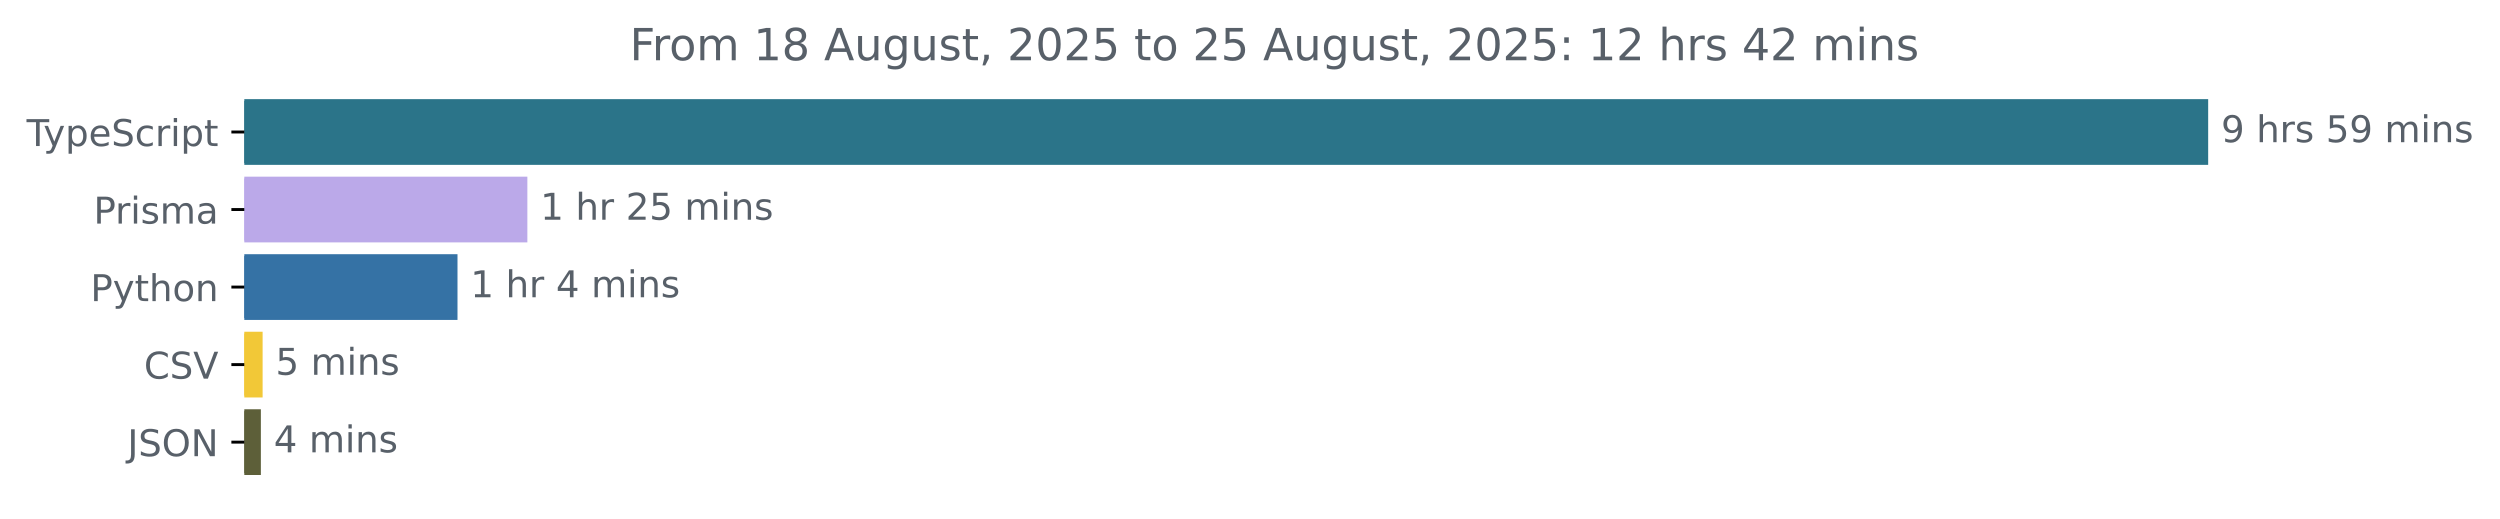
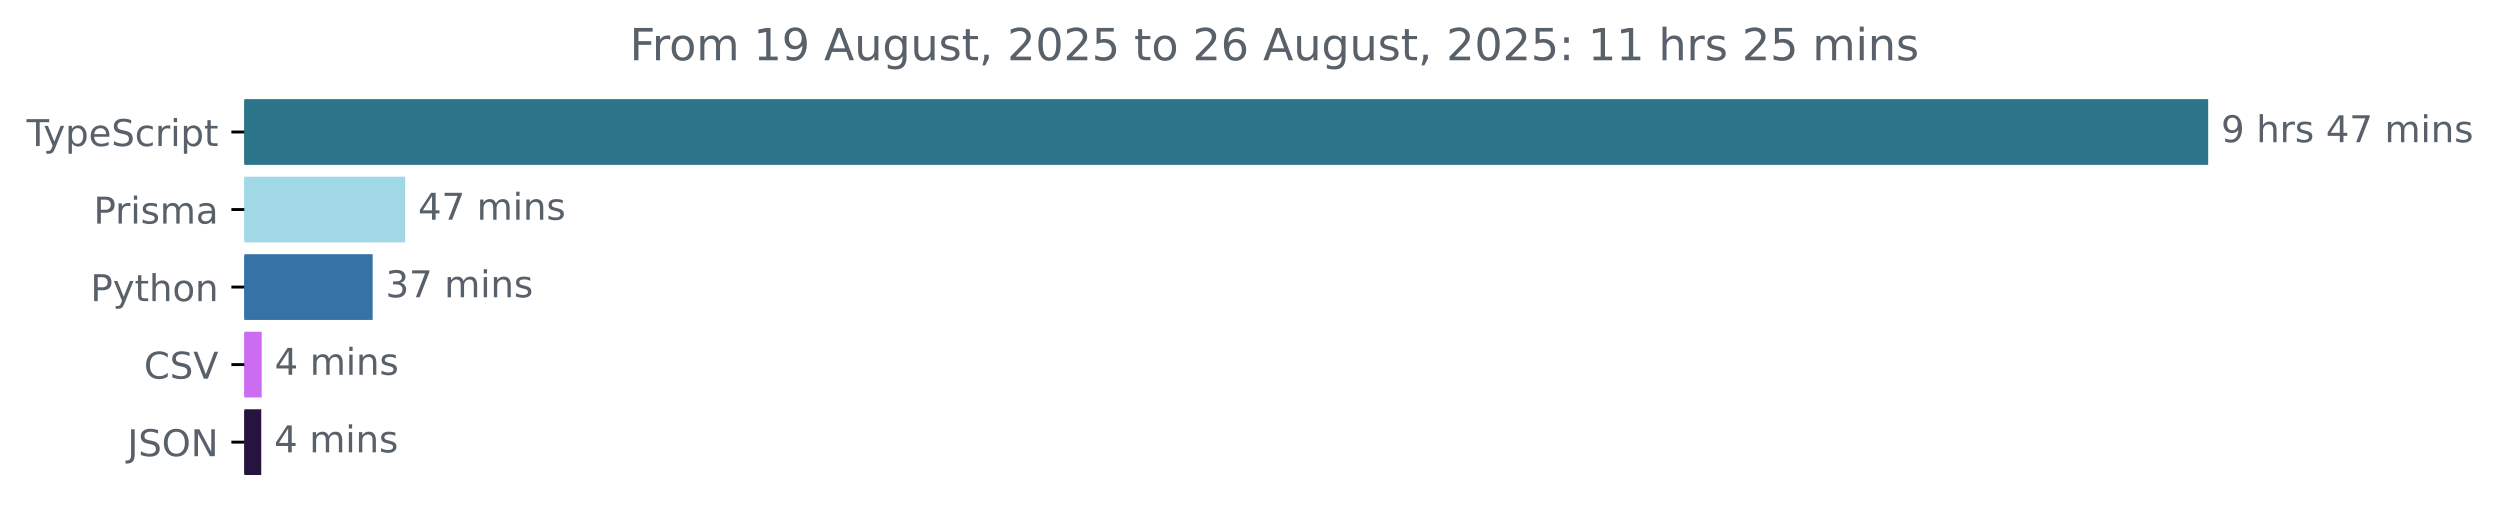
<svg xmlns="http://www.w3.org/2000/svg" xmlns:xlink="http://www.w3.org/1999/xlink" width="677.144pt" height="140.398pt" viewBox="0 0 677.144 140.398" version="1.1">
  <defs>
    <style type="text/css">*{stroke-linejoin: round; stroke-linecap: butt}</style>
  </defs>
  <g id="figure_1">
    <g id="patch_1">
      <path d="M -0 140.398  L 677.144 140.398  L 677.144 0  L -0 0  L -0 140.398  z " style="fill: none" />
    </g>
    <g id="axes_1">
      <g id="patch_2">
-         <path d="M 66.17 27.358  L 597.599 27.358  L 597.599 44.158  L 66.17 44.158  z " clip-path="url(#p55315d2819)" style="fill: #2b7489; stroke: #2b7489; stroke-linejoin: miter" />
+         <path d="M 66.17 27.358  L 597.599 27.358  L 597.599 44.158  L 66.17 44.158  z " clip-path="url(#p878e3aeb2d)" style="fill: #2b7489; stroke: #2b7489; stroke-linejoin: miter" />
      </g>
      <g id="patch_3">
-         <path d="M 66.17 48.358  L 142.34 48.358  L 142.34 65.158  L 66.17 65.158  z " clip-path="url(#p55315d2819)" style="fill: #bba9e9; stroke: #bba9e9; stroke-linejoin: miter" />
+         <path d="M 66.17 48.358  L 109.237 48.358  L 109.237 65.158  L 66.17 65.158  z " clip-path="url(#p878e3aeb2d)" style="fill: #a1d8e6; stroke: #a1d8e6; stroke-linejoin: miter" />
      </g>
      <g id="patch_4">
-         <path d="M 66.17 69.358  L 123.416 69.358  L 123.416 86.158  L 66.17 86.158  z " clip-path="url(#p55315d2819)" style="fill: #3572a5; stroke: #3572a5; stroke-linejoin: miter" />
+         <path d="M 66.17 69.358  L 100.438 69.358  L 100.438 86.158  L 66.17 86.158  z " clip-path="url(#p878e3aeb2d)" style="fill: #3572a5; stroke: #3572a5; stroke-linejoin: miter" />
      </g>
      <g id="patch_5">
-         <path d="M 66.17 90.358  L 70.631 90.358  L 70.631 107.158  L 66.17 107.158  z " clip-path="url(#p55315d2819)" style="fill: #f2c837; stroke: #f2c837; stroke-linejoin: miter" />
+         <path d="M 66.17 90.358  L 70.384 90.358  L 70.384 107.158  L 66.17 107.158  z " clip-path="url(#p878e3aeb2d)" style="fill: #cc6cf2; stroke: #cc6cf2; stroke-linejoin: miter" />
      </g>
      <g id="patch_6">
-         <path d="M 66.17 111.358  L 70.158 111.358  L 70.158 128.158  L 66.17 128.158  z " clip-path="url(#p55315d2819)" style="fill: #5d5f39; stroke: #5d5f39; stroke-linejoin: miter" />
+         <path d="M 66.17 111.358  L 70.26 111.358  L 70.26 128.158  L 66.17 128.158  z " clip-path="url(#p878e3aeb2d)" style="fill: #27143e; stroke: #27143e; stroke-linejoin: miter" />
      </g>
      <g id="matplotlib.axis_1" />
      <g id="matplotlib.axis_2">
        <g id="ytick_1">
          <g id="line2d_1">
            <defs>
-               <path id="m5b5cb40319" d="M 0 0  L -3.5 0  " style="stroke: #000000; stroke-width: 0.8" />
+               <path id="mfbcc9c762a" d="M 0 0  L -3.5 0  " style="stroke: #000000; stroke-width: 0.8" />
            </defs>
            <g>
-               <use xlink:href="#m5b5cb40319" x="66.17" y="35.758" style="stroke: #000000; stroke-width: 0.8" />
+               <use xlink:href="#mfbcc9c762a" x="66.17" y="35.758" style="stroke: #000000; stroke-width: 0.8" />
            </g>
          </g>
          <g id="text_1">
            <g style="fill: #586069" transform="translate(7.2 39.55734) scale(0.1 -0.1)">
              <defs>
                <path id="DejaVuSans-54" d="M -19 4666  L 3928 4666  L 3928 4134  L 2272 4134  L 2272 0  L 1638 0  L 1638 4134  L -19 4134  L -19 4666  z " transform="scale(0.015625)" />
                <path id="DejaVuSans-79" d="M 2059 -325  Q 1816 -950 1584 -1140  Q 1353 -1331 966 -1331  L 506 -1331  L 506 -850  L 844 -850  Q 1081 -850 1212 -737  Q 1344 -625 1503 -206  L 1606 56  L 191 3500  L 800 3500  L 1894 763  L 2988 3500  L 3597 3500  L 2059 -325  z " transform="scale(0.015625)" />
                <path id="DejaVuSans-70" d="M 1159 525  L 1159 -1331  L 581 -1331  L 581 3500  L 1159 3500  L 1159 2969  Q 1341 3281 1617 3432  Q 1894 3584 2278 3584  Q 2916 3584 3314 3078  Q 3713 2572 3713 1747  Q 3713 922 3314 415  Q 2916 -91 2278 -91  Q 1894 -91 1617 61  Q 1341 213 1159 525  z M 3116 1747  Q 3116 2381 2855 2742  Q 2594 3103 2138 3103  Q 1681 3103 1420 2742  Q 1159 2381 1159 1747  Q 1159 1113 1420 752  Q 1681 391 2138 391  Q 2594 391 2855 752  Q 3116 1113 3116 1747  z " transform="scale(0.015625)" />
                <path id="DejaVuSans-65" d="M 3597 1894  L 3597 1613  L 953 1613  Q 991 1019 1311 708  Q 1631 397 2203 397  Q 2534 397 2845 478  Q 3156 559 3463 722  L 3463 178  Q 3153 47 2828 -22  Q 2503 -91 2169 -91  Q 1331 -91 842 396  Q 353 884 353 1716  Q 353 2575 817 3079  Q 1281 3584 2069 3584  Q 2775 3584 3186 3129  Q 3597 2675 3597 1894  z M 3022 2063  Q 3016 2534 2758 2815  Q 2500 3097 2075 3097  Q 1594 3097 1305 2825  Q 1016 2553 972 2059  L 3022 2063  z " transform="scale(0.015625)" />
                <path id="DejaVuSans-53" d="M 3425 4513  L 3425 3897  Q 3066 4069 2747 4153  Q 2428 4238 2131 4238  Q 1616 4238 1336 4038  Q 1056 3838 1056 3469  Q 1056 3159 1242 3001  Q 1428 2844 1947 2747  L 2328 2669  Q 3034 2534 3370 2195  Q 3706 1856 3706 1288  Q 3706 609 3251 259  Q 2797 -91 1919 -91  Q 1588 -91 1214 -16  Q 841 59 441 206  L 441 856  Q 825 641 1194 531  Q 1563 422 1919 422  Q 2459 422 2753 634  Q 3047 847 3047 1241  Q 3047 1584 2836 1778  Q 2625 1972 2144 2069  L 1759 2144  Q 1053 2284 737 2584  Q 422 2884 422 3419  Q 422 4038 858 4394  Q 1294 4750 2059 4750  Q 2388 4750 2728 4690  Q 3069 4631 3425 4513  z " transform="scale(0.015625)" />
                <path id="DejaVuSans-63" d="M 3122 3366  L 3122 2828  Q 2878 2963 2633 3030  Q 2388 3097 2138 3097  Q 1578 3097 1268 2742  Q 959 2388 959 1747  Q 959 1106 1268 751  Q 1578 397 2138 397  Q 2388 397 2633 464  Q 2878 531 3122 666  L 3122 134  Q 2881 22 2623 -34  Q 2366 -91 2075 -91  Q 1284 -91 818 406  Q 353 903 353 1747  Q 353 2603 823 3093  Q 1294 3584 2113 3584  Q 2378 3584 2631 3529  Q 2884 3475 3122 3366  z " transform="scale(0.015625)" />
                <path id="DejaVuSans-72" d="M 2631 2963  Q 2534 3019 2420 3045  Q 2306 3072 2169 3072  Q 1681 3072 1420 2755  Q 1159 2438 1159 1844  L 1159 0  L 581 0  L 581 3500  L 1159 3500  L 1159 2956  Q 1341 3275 1631 3429  Q 1922 3584 2338 3584  Q 2397 3584 2469 3576  Q 2541 3569 2628 3553  L 2631 2963  z " transform="scale(0.015625)" />
                <path id="DejaVuSans-69" d="M 603 3500  L 1178 3500  L 1178 0  L 603 0  L 603 3500  z M 603 4863  L 1178 4863  L 1178 4134  L 603 4134  L 603 4863  z " transform="scale(0.015625)" />
                <path id="DejaVuSans-74" d="M 1172 4494  L 1172 3500  L 2356 3500  L 2356 3053  L 1172 3053  L 1172 1153  Q 1172 725 1289 603  Q 1406 481 1766 481  L 2356 481  L 2356 0  L 1766 0  Q 1100 0 847 248  Q 594 497 594 1153  L 594 3053  L 172 3053  L 172 3500  L 594 3500  L 594 4494  L 1172 4494  z " transform="scale(0.015625)" />
              </defs>
              <use xlink:href="#DejaVuSans-54" />
              <use xlink:href="#DejaVuSans-79" x="45.459" />
              <use xlink:href="#DejaVuSans-70" x="104.639" />
              <use xlink:href="#DejaVuSans-65" x="168.115" />
              <use xlink:href="#DejaVuSans-53" x="229.639" />
              <use xlink:href="#DejaVuSans-63" x="293.115" />
              <use xlink:href="#DejaVuSans-72" x="348.096" />
              <use xlink:href="#DejaVuSans-69" x="389.209" />
              <use xlink:href="#DejaVuSans-70" x="416.992" />
              <use xlink:href="#DejaVuSans-74" x="480.469" />
            </g>
          </g>
        </g>
        <g id="ytick_2">
          <g id="line2d_2">
            <g>
-               <use xlink:href="#m5b5cb40319" x="66.17" y="56.758" style="stroke: #000000; stroke-width: 0.8" />
+               <use xlink:href="#mfbcc9c762a" x="66.17" y="56.758" style="stroke: #000000; stroke-width: 0.8" />
            </g>
          </g>
          <g id="text_2">
            <g style="fill: #586069" transform="translate(25.34844 60.55734) scale(0.1 -0.1)">
              <defs>
                <path id="DejaVuSans-50" d="M 1259 4147  L 1259 2394  L 2053 2394  Q 2494 2394 2734 2622  Q 2975 2850 2975 3272  Q 2975 3691 2734 3919  Q 2494 4147 2053 4147  L 1259 4147  z M 628 4666  L 2053 4666  Q 2838 4666 3239 4311  Q 3641 3956 3641 3272  Q 3641 2581 3239 2228  Q 2838 1875 2053 1875  L 1259 1875  L 1259 0  L 628 0  L 628 4666  z " transform="scale(0.015625)" />
                <path id="DejaVuSans-73" d="M 2834 3397  L 2834 2853  Q 2591 2978 2328 3040  Q 2066 3103 1784 3103  Q 1356 3103 1142 2972  Q 928 2841 928 2578  Q 928 2378 1081 2264  Q 1234 2150 1697 2047  L 1894 2003  Q 2506 1872 2764 1633  Q 3022 1394 3022 966  Q 3022 478 2636 193  Q 2250 -91 1575 -91  Q 1294 -91 989 -36  Q 684 19 347 128  L 347 722  Q 666 556 975 473  Q 1284 391 1588 391  Q 1994 391 2212 530  Q 2431 669 2431 922  Q 2431 1156 2273 1281  Q 2116 1406 1581 1522  L 1381 1569  Q 847 1681 609 1914  Q 372 2147 372 2553  Q 372 3047 722 3315  Q 1072 3584 1716 3584  Q 2034 3584 2315 3537  Q 2597 3491 2834 3397  z " transform="scale(0.015625)" />
                <path id="DejaVuSans-6d" d="M 3328 2828  Q 3544 3216 3844 3400  Q 4144 3584 4550 3584  Q 5097 3584 5394 3201  Q 5691 2819 5691 2113  L 5691 0  L 5113 0  L 5113 2094  Q 5113 2597 4934 2840  Q 4756 3084 4391 3084  Q 3944 3084 3684 2787  Q 3425 2491 3425 1978  L 3425 0  L 2847 0  L 2847 2094  Q 2847 2600 2669 2842  Q 2491 3084 2119 3084  Q 1678 3084 1418 2786  Q 1159 2488 1159 1978  L 1159 0  L 581 0  L 581 3500  L 1159 3500  L 1159 2956  Q 1356 3278 1631 3431  Q 1906 3584 2284 3584  Q 2666 3584 2933 3390  Q 3200 3197 3328 2828  z " transform="scale(0.015625)" />
                <path id="DejaVuSans-61" d="M 2194 1759  Q 1497 1759 1228 1600  Q 959 1441 959 1056  Q 959 750 1161 570  Q 1363 391 1709 391  Q 2188 391 2477 730  Q 2766 1069 2766 1631  L 2766 1759  L 2194 1759  z M 3341 1997  L 3341 0  L 2766 0  L 2766 531  Q 2569 213 2275 61  Q 1981 -91 1556 -91  Q 1019 -91 701 211  Q 384 513 384 1019  Q 384 1609 779 1909  Q 1175 2209 1959 2209  L 2766 2209  L 2766 2266  Q 2766 2663 2505 2880  Q 2244 3097 1772 3097  Q 1472 3097 1187 3025  Q 903 2953 641 2809  L 641 3341  Q 956 3463 1253 3523  Q 1550 3584 1831 3584  Q 2591 3584 2966 3190  Q 3341 2797 3341 1997  z " transform="scale(0.015625)" />
              </defs>
              <use xlink:href="#DejaVuSans-50" />
              <use xlink:href="#DejaVuSans-72" x="58.553" />
              <use xlink:href="#DejaVuSans-69" x="99.666" />
              <use xlink:href="#DejaVuSans-73" x="127.449" />
              <use xlink:href="#DejaVuSans-6d" x="179.549" />
              <use xlink:href="#DejaVuSans-61" x="276.961" />
            </g>
          </g>
        </g>
        <g id="ytick_3">
          <g id="line2d_3">
            <g>
-               <use xlink:href="#m5b5cb40319" x="66.17" y="77.758" style="stroke: #000000; stroke-width: 0.8" />
+               <use xlink:href="#mfbcc9c762a" x="66.17" y="77.758" style="stroke: #000000; stroke-width: 0.8" />
            </g>
          </g>
          <g id="text_3">
            <g style="fill: #586069" transform="translate(24.50781 81.55734) scale(0.1 -0.1)">
              <defs>
                <path id="DejaVuSans-68" d="M 3513 2113  L 3513 0  L 2938 0  L 2938 2094  Q 2938 2591 2744 2837  Q 2550 3084 2163 3084  Q 1697 3084 1428 2787  Q 1159 2491 1159 1978  L 1159 0  L 581 0  L 581 4863  L 1159 4863  L 1159 2956  Q 1366 3272 1645 3428  Q 1925 3584 2291 3584  Q 2894 3584 3203 3211  Q 3513 2838 3513 2113  z " transform="scale(0.015625)" />
                <path id="DejaVuSans-6f" d="M 1959 3097  Q 1497 3097 1228 2736  Q 959 2375 959 1747  Q 959 1119 1226 758  Q 1494 397 1959 397  Q 2419 397 2687 759  Q 2956 1122 2956 1747  Q 2956 2369 2687 2733  Q 2419 3097 1959 3097  z M 1959 3584  Q 2709 3584 3137 3096  Q 3566 2609 3566 1747  Q 3566 888 3137 398  Q 2709 -91 1959 -91  Q 1206 -91 779 398  Q 353 888 353 1747  Q 353 2609 779 3096  Q 1206 3584 1959 3584  z " transform="scale(0.015625)" />
                <path id="DejaVuSans-6e" d="M 3513 2113  L 3513 0  L 2938 0  L 2938 2094  Q 2938 2591 2744 2837  Q 2550 3084 2163 3084  Q 1697 3084 1428 2787  Q 1159 2491 1159 1978  L 1159 0  L 581 0  L 581 3500  L 1159 3500  L 1159 2956  Q 1366 3272 1645 3428  Q 1925 3584 2291 3584  Q 2894 3584 3203 3211  Q 3513 2838 3513 2113  z " transform="scale(0.015625)" />
              </defs>
              <use xlink:href="#DejaVuSans-50" />
              <use xlink:href="#DejaVuSans-79" x="60.303" />
              <use xlink:href="#DejaVuSans-74" x="119.482" />
              <use xlink:href="#DejaVuSans-68" x="158.691" />
              <use xlink:href="#DejaVuSans-6f" x="222.07" />
              <use xlink:href="#DejaVuSans-6e" x="283.252" />
            </g>
          </g>
        </g>
        <g id="ytick_4">
          <g id="line2d_4">
            <g>
-               <use xlink:href="#m5b5cb40319" x="66.17" y="98.758" style="stroke: #000000; stroke-width: 0.8" />
+               <use xlink:href="#mfbcc9c762a" x="66.17" y="98.758" style="stroke: #000000; stroke-width: 0.8" />
            </g>
          </g>
          <g id="text_4">
            <g style="fill: #586069" transform="translate(38.99844 102.5573) scale(0.1 -0.1)">
              <defs>
                <path id="DejaVuSans-43" d="M 4122 4306  L 4122 3641  Q 3803 3938 3442 4084  Q 3081 4231 2675 4231  Q 1875 4231 1450 3742  Q 1025 3253 1025 2328  Q 1025 1406 1450 917  Q 1875 428 2675 428  Q 3081 428 3442 575  Q 3803 722 4122 1019  L 4122 359  Q 3791 134 3420 21  Q 3050 -91 2638 -91  Q 1578 -91 968 557  Q 359 1206 359 2328  Q 359 3453 968 4101  Q 1578 4750 2638 4750  Q 3056 4750 3426 4639  Q 3797 4528 4122 4306  z " transform="scale(0.015625)" />
                <path id="DejaVuSans-56" d="M 1831 0  L 50 4666  L 709 4666  L 2188 738  L 3669 4666  L 4325 4666  L 2547 0  L 1831 0  z " transform="scale(0.015625)" />
              </defs>
              <use xlink:href="#DejaVuSans-43" />
              <use xlink:href="#DejaVuSans-53" x="69.824" />
              <use xlink:href="#DejaVuSans-56" x="133.301" />
            </g>
          </g>
        </g>
        <g id="ytick_5">
          <g id="line2d_5">
            <g>
-               <use xlink:href="#m5b5cb40319" x="66.17" y="119.758" style="stroke: #000000; stroke-width: 0.8" />
+               <use xlink:href="#mfbcc9c762a" x="66.17" y="119.758" style="stroke: #000000; stroke-width: 0.8" />
            </g>
          </g>
          <g id="text_5">
            <g style="fill: #586069" transform="translate(34.51875 123.5573) scale(0.1 -0.1)">
              <defs>
                <path id="DejaVuSans-4a" d="M 628 4666  L 1259 4666  L 1259 325  Q 1259 -519 939 -900  Q 619 -1281 -91 -1281  L -331 -1281  L -331 -750  L -134 -750  Q 284 -750 456 -515  Q 628 -281 628 325  L 628 4666  z " transform="scale(0.015625)" />
                <path id="DejaVuSans-4f" d="M 2522 4238  Q 1834 4238 1429 3725  Q 1025 3213 1025 2328  Q 1025 1447 1429 934  Q 1834 422 2522 422  Q 3209 422 3611 934  Q 4013 1447 4013 2328  Q 4013 3213 3611 3725  Q 3209 4238 2522 4238  z M 2522 4750  Q 3503 4750 4090 4092  Q 4678 3434 4678 2328  Q 4678 1225 4090 567  Q 3503 -91 2522 -91  Q 1538 -91 948 565  Q 359 1222 359 2328  Q 359 3434 948 4092  Q 1538 4750 2522 4750  z " transform="scale(0.015625)" />
                <path id="DejaVuSans-4e" d="M 628 4666  L 1478 4666  L 3547 763  L 3547 4666  L 4159 4666  L 4159 0  L 3309 0  L 1241 3903  L 1241 0  L 628 0  L 628 4666  z " transform="scale(0.015625)" />
              </defs>
              <use xlink:href="#DejaVuSans-4a" />
              <use xlink:href="#DejaVuSans-53" x="29.492" />
              <use xlink:href="#DejaVuSans-4f" x="92.969" />
              <use xlink:href="#DejaVuSans-4e" x="171.68" />
            </g>
          </g>
        </g>
      </g>
      <g id="text_6">
        <g style="fill: #586069" transform="translate(601.5989 38.5175) scale(0.1 -0.1)">
          <defs>
            <path id="DejaVuSans-39" d="M 703 97  L 703 672  Q 941 559 1184 500  Q 1428 441 1663 441  Q 2288 441 2617 861  Q 2947 1281 2994 2138  Q 2813 1869 2534 1725  Q 2256 1581 1919 1581  Q 1219 1581 811 2004  Q 403 2428 403 3163  Q 403 3881 828 4315  Q 1253 4750 1959 4750  Q 2769 4750 3195 4129  Q 3622 3509 3622 2328  Q 3622 1225 3098 567  Q 2575 -91 1691 -91  Q 1453 -91 1209 -44  Q 966 3 703 97  z M 1959 2075  Q 2384 2075 2632 2365  Q 2881 2656 2881 3163  Q 2881 3666 2632 3958  Q 2384 4250 1959 4250  Q 1534 4250 1286 3958  Q 1038 3666 1038 3163  Q 1038 2656 1286 2365  Q 1534 2075 1959 2075  z " transform="scale(0.015625)" />
            <path id="DejaVuSans-20" transform="scale(0.015625)" />
-             <path id="DejaVuSans-35" d="M 691 4666  L 3169 4666  L 3169 4134  L 1269 4134  L 1269 2991  Q 1406 3038 1543 3061  Q 1681 3084 1819 3084  Q 2600 3084 3056 2656  Q 3513 2228 3513 1497  Q 3513 744 3044 326  Q 2575 -91 1722 -91  Q 1428 -91 1123 -41  Q 819 9 494 109  L 494 744  Q 775 591 1075 516  Q 1375 441 1709 441  Q 2250 441 2565 725  Q 2881 1009 2881 1497  Q 2881 1984 2565 2268  Q 2250 2553 1709 2553  Q 1456 2553 1204 2497  Q 953 2441 691 2322  L 691 4666  z " transform="scale(0.015625)" />
+             <path id="DejaVuSans-34" d="M 2419 4116  L 825 1625  L 2419 1625  L 2419 4116  z M 2253 4666  L 3047 4666  L 3047 1625  L 3713 1625  L 3713 1100  L 3047 1100  L 3047 0  L 2419 0  L 2419 1100  L 313 1100  L 313 1709  L 2253 4666  z " transform="scale(0.015625)" />
+             <path id="DejaVuSans-37" d="M 525 4666  L 3525 4666  L 3525 4397  L 1831 0  L 1172 0  L 2766 4134  L 525 4134  L 525 4666  z " transform="scale(0.015625)" />
          </defs>
          <use xlink:href="#DejaVuSans-39" />
          <use xlink:href="#DejaVuSans-20" x="63.623" />
          <use xlink:href="#DejaVuSans-68" x="95.41" />
          <use xlink:href="#DejaVuSans-72" x="158.789" />
          <use xlink:href="#DejaVuSans-73" x="199.902" />
          <use xlink:href="#DejaVuSans-20" x="252.002" />
-           <use xlink:href="#DejaVuSans-35" x="283.789" />
-           <use xlink:href="#DejaVuSans-39" x="347.412" />
+           <use xlink:href="#DejaVuSans-34" x="283.789" />
+           <use xlink:href="#DejaVuSans-37" x="347.412" />
          <use xlink:href="#DejaVuSans-20" x="411.035" />
          <use xlink:href="#DejaVuSans-6d" x="442.822" />
          <use xlink:href="#DejaVuSans-69" x="540.234" />
          <use xlink:href="#DejaVuSans-6e" x="568.018" />
          <use xlink:href="#DejaVuSans-73" x="631.396" />
        </g>
      </g>
      <g id="text_7">
-         <g style="fill: #586069" transform="translate(146.3397 59.5175) scale(0.1 -0.1)">
+         <g style="fill: #586069" transform="translate(113.2373 59.5175) scale(0.1 -0.1)">
+           <use xlink:href="#DejaVuSans-34" />
+           <use xlink:href="#DejaVuSans-37" x="63.623" />
+           <use xlink:href="#DejaVuSans-20" x="127.246" />
+           <use xlink:href="#DejaVuSans-6d" x="159.033" />
+           <use xlink:href="#DejaVuSans-69" x="256.445" />
+           <use xlink:href="#DejaVuSans-6e" x="284.229" />
+           <use xlink:href="#DejaVuSans-73" x="347.607" />
+         </g>
+       </g>
+       <g id="text_8">
+         <g style="fill: #586069" transform="translate(104.438 80.5175) scale(0.1 -0.1)">
          <defs>
-             <path id="DejaVuSans-31" d="M 794 531  L 1825 531  L 1825 4091  L 703 3866  L 703 4441  L 1819 4666  L 2450 4666  L 2450 531  L 3481 531  L 3481 0  L 794 0  L 794 531  z " transform="scale(0.015625)" />
-             <path id="DejaVuSans-32" d="M 1228 531  L 3431 531  L 3431 0  L 469 0  L 469 531  Q 828 903 1448 1529  Q 2069 2156 2228 2338  Q 2531 2678 2651 2914  Q 2772 3150 2772 3378  Q 2772 3750 2511 3984  Q 2250 4219 1831 4219  Q 1534 4219 1204 4116  Q 875 4013 500 3803  L 500 4441  Q 881 4594 1212 4672  Q 1544 4750 1819 4750  Q 2544 4750 2975 4387  Q 3406 4025 3406 3419  Q 3406 3131 3298 2873  Q 3191 2616 2906 2266  Q 2828 2175 2409 1742  Q 1991 1309 1228 531  z " transform="scale(0.015625)" />
+             <path id="DejaVuSans-33" d="M 2597 2516  Q 3050 2419 3304 2112  Q 3559 1806 3559 1356  Q 3559 666 3084 287  Q 2609 -91 1734 -91  Q 1441 -91 1130 -33  Q 819 25 488 141  L 488 750  Q 750 597 1062 519  Q 1375 441 1716 441  Q 2309 441 2620 675  Q 2931 909 2931 1356  Q 2931 1769 2642 2001  Q 2353 2234 1838 2234  L 1294 2234  L 1294 2753  L 1863 2753  Q 2328 2753 2575 2939  Q 2822 3125 2822 3475  Q 2822 3834 2567 4026  Q 2313 4219 1838 4219  Q 1578 4219 1281 4162  Q 984 4106 628 3988  L 628 4550  Q 988 4650 1302 4700  Q 1616 4750 1894 4750  Q 2613 4750 3031 4423  Q 3450 4097 3450 3541  Q 3450 3153 3228 2886  Q 3006 2619 2597 2516  z " transform="scale(0.015625)" />
          </defs>
-           <use xlink:href="#DejaVuSans-31" />
-           <use xlink:href="#DejaVuSans-20" x="63.623" />
-           <use xlink:href="#DejaVuSans-68" x="95.41" />
-           <use xlink:href="#DejaVuSans-72" x="158.789" />
-           <use xlink:href="#DejaVuSans-20" x="199.902" />
-           <use xlink:href="#DejaVuSans-32" x="231.689" />
-           <use xlink:href="#DejaVuSans-35" x="295.312" />
-           <use xlink:href="#DejaVuSans-20" x="358.936" />
-           <use xlink:href="#DejaVuSans-6d" x="390.723" />
-           <use xlink:href="#DejaVuSans-69" x="488.135" />
-           <use xlink:href="#DejaVuSans-6e" x="515.918" />
-           <use xlink:href="#DejaVuSans-73" x="579.297" />
-         </g>
-       </g>
-       <g id="text_8">
-         <g style="fill: #586069" transform="translate(127.4156 80.5175) scale(0.1 -0.1)">
-           <defs>
-             <path id="DejaVuSans-34" d="M 2419 4116  L 825 1625  L 2419 1625  L 2419 4116  z M 2253 4666  L 3047 4666  L 3047 1625  L 3713 1625  L 3713 1100  L 3047 1100  L 3047 0  L 2419 0  L 2419 1100  L 313 1100  L 313 1709  L 2253 4666  z " transform="scale(0.015625)" />
-           </defs>
-           <use xlink:href="#DejaVuSans-31" />
-           <use xlink:href="#DejaVuSans-20" x="63.623" />
-           <use xlink:href="#DejaVuSans-68" x="95.41" />
-           <use xlink:href="#DejaVuSans-72" x="158.789" />
-           <use xlink:href="#DejaVuSans-20" x="199.902" />
-           <use xlink:href="#DejaVuSans-34" x="231.689" />
-           <use xlink:href="#DejaVuSans-20" x="295.312" />
-           <use xlink:href="#DejaVuSans-6d" x="327.1" />
-           <use xlink:href="#DejaVuSans-69" x="424.512" />
-           <use xlink:href="#DejaVuSans-6e" x="452.295" />
-           <use xlink:href="#DejaVuSans-73" x="515.674" />
+           <use xlink:href="#DejaVuSans-33" />
+           <use xlink:href="#DejaVuSans-37" x="63.623" />
+           <use xlink:href="#DejaVuSans-20" x="127.246" />
+           <use xlink:href="#DejaVuSans-6d" x="159.033" />
+           <use xlink:href="#DejaVuSans-69" x="256.445" />
+           <use xlink:href="#DejaVuSans-6e" x="284.229" />
+           <use xlink:href="#DejaVuSans-73" x="347.607" />
        </g>
      </g>
      <g id="text_9">
-         <g style="fill: #586069" transform="translate(74.63099 101.5175) scale(0.1 -0.1)">
-           <use xlink:href="#DejaVuSans-35" />
-           <use xlink:href="#DejaVuSans-20" x="63.623" />
-           <use xlink:href="#DejaVuSans-6d" x="95.41" />
-           <use xlink:href="#DejaVuSans-69" x="192.822" />
-           <use xlink:href="#DejaVuSans-6e" x="220.605" />
-           <use xlink:href="#DejaVuSans-73" x="283.984" />
-         </g>
-       </g>
-       <g id="text_10">
-         <g style="fill: #586069" transform="translate(74.15788 122.5175) scale(0.1 -0.1)">
+         <g style="fill: #586069" transform="translate(74.38407 101.5175) scale(0.1 -0.1)">
          <use xlink:href="#DejaVuSans-34" />
          <use xlink:href="#DejaVuSans-20" x="63.623" />
          <use xlink:href="#DejaVuSans-6d" x="95.41" />
          <use xlink:href="#DejaVuSans-69" x="192.822" />
          <use xlink:href="#DejaVuSans-6e" x="220.605" />
          <use xlink:href="#DejaVuSans-73" x="283.984" />
        </g>
      </g>
+       <g id="text_10">
+         <g style="fill: #586069" transform="translate(74.26013 122.5175) scale(0.1 -0.1)">
+           <use xlink:href="#DejaVuSans-34" />
+           <use xlink:href="#DejaVuSans-20" x="63.623" />
+           <use xlink:href="#DejaVuSans-6d" x="95.41" />
+           <use xlink:href="#DejaVuSans-69" x="192.822" />
+           <use xlink:href="#DejaVuSans-6e" x="220.605" />
+           <use xlink:href="#DejaVuSans-73" x="283.984" />
+         </g>
+       </g>
      <g id="text_11">
        <g style="fill: #586069" transform="translate(170.5666 16.31812) scale(0.12 -0.12)">
          <defs>
            <path id="DejaVuSans-46" d="M 628 4666  L 3309 4666  L 3309 4134  L 1259 4134  L 1259 2759  L 3109 2759  L 3109 2228  L 1259 2228  L 1259 0  L 628 0  L 628 4666  z " transform="scale(0.015625)" />
-             <path id="DejaVuSans-38" d="M 2034 2216  Q 1584 2216 1326 1975  Q 1069 1734 1069 1313  Q 1069 891 1326 650  Q 1584 409 2034 409  Q 2484 409 2743 651  Q 3003 894 3003 1313  Q 3003 1734 2745 1975  Q 2488 2216 2034 2216  z M 1403 2484  Q 997 2584 770 2862  Q 544 3141 544 3541  Q 544 4100 942 4425  Q 1341 4750 2034 4750  Q 2731 4750 3128 4425  Q 3525 4100 3525 3541  Q 3525 3141 3298 2862  Q 3072 2584 2669 2484  Q 3125 2378 3379 2068  Q 3634 1759 3634 1313  Q 3634 634 3220 271  Q 2806 -91 2034 -91  Q 1263 -91 848 271  Q 434 634 434 1313  Q 434 1759 690 2068  Q 947 2378 1403 2484  z M 1172 3481  Q 1172 3119 1398 2916  Q 1625 2713 2034 2713  Q 2441 2713 2670 2916  Q 2900 3119 2900 3481  Q 2900 3844 2670 4047  Q 2441 4250 2034 4250  Q 1625 4250 1398 4047  Q 1172 3844 1172 3481  z " transform="scale(0.015625)" />
+             <path id="DejaVuSans-31" d="M 794 531  L 1825 531  L 1825 4091  L 703 3866  L 703 4441  L 1819 4666  L 2450 4666  L 2450 531  L 3481 531  L 3481 0  L 794 0  L 794 531  z " transform="scale(0.015625)" />
            <path id="DejaVuSans-41" d="M 2188 4044  L 1331 1722  L 3047 1722  L 2188 4044  z M 1831 4666  L 2547 4666  L 4325 0  L 3669 0  L 3244 1197  L 1141 1197  L 716 0  L 50 0  L 1831 4666  z " transform="scale(0.015625)" />
            <path id="DejaVuSans-75" d="M 544 1381  L 544 3500  L 1119 3500  L 1119 1403  Q 1119 906 1312 657  Q 1506 409 1894 409  Q 2359 409 2629 706  Q 2900 1003 2900 1516  L 2900 3500  L 3475 3500  L 3475 0  L 2900 0  L 2900 538  Q 2691 219 2414 64  Q 2138 -91 1772 -91  Q 1169 -91 856 284  Q 544 659 544 1381  z M 1991 3584  L 1991 3584  z " transform="scale(0.015625)" />
            <path id="DejaVuSans-67" d="M 2906 1791  Q 2906 2416 2648 2759  Q 2391 3103 1925 3103  Q 1463 3103 1205 2759  Q 947 2416 947 1791  Q 947 1169 1205 825  Q 1463 481 1925 481  Q 2391 481 2648 825  Q 2906 1169 2906 1791  z M 3481 434  Q 3481 -459 3084 -895  Q 2688 -1331 1869 -1331  Q 1566 -1331 1297 -1286  Q 1028 -1241 775 -1147  L 775 -588  Q 1028 -725 1275 -790  Q 1522 -856 1778 -856  Q 2344 -856 2625 -561  Q 2906 -266 2906 331  L 2906 616  Q 2728 306 2450 153  Q 2172 0 1784 0  Q 1141 0 747 490  Q 353 981 353 1791  Q 353 2603 747 3093  Q 1141 3584 1784 3584  Q 2172 3584 2450 3431  Q 2728 3278 2906 2969  L 2906 3500  L 3481 3500  L 3481 434  z " transform="scale(0.015625)" />
            <path id="DejaVuSans-2c" d="M 750 794  L 1409 794  L 1409 256  L 897 -744  L 494 -744  L 750 256  L 750 794  z " transform="scale(0.015625)" />
+             <path id="DejaVuSans-32" d="M 1228 531  L 3431 531  L 3431 0  L 469 0  L 469 531  Q 828 903 1448 1529  Q 2069 2156 2228 2338  Q 2531 2678 2651 2914  Q 2772 3150 2772 3378  Q 2772 3750 2511 3984  Q 2250 4219 1831 4219  Q 1534 4219 1204 4116  Q 875 4013 500 3803  L 500 4441  Q 881 4594 1212 4672  Q 1544 4750 1819 4750  Q 2544 4750 2975 4387  Q 3406 4025 3406 3419  Q 3406 3131 3298 2873  Q 3191 2616 2906 2266  Q 2828 2175 2409 1742  Q 1991 1309 1228 531  z " transform="scale(0.015625)" />
            <path id="DejaVuSans-30" d="M 2034 4250  Q 1547 4250 1301 3770  Q 1056 3291 1056 2328  Q 1056 1369 1301 889  Q 1547 409 2034 409  Q 2525 409 2770 889  Q 3016 1369 3016 2328  Q 3016 3291 2770 3770  Q 2525 4250 2034 4250  z M 2034 4750  Q 2819 4750 3233 4129  Q 3647 3509 3647 2328  Q 3647 1150 3233 529  Q 2819 -91 2034 -91  Q 1250 -91 836 529  Q 422 1150 422 2328  Q 422 3509 836 4129  Q 1250 4750 2034 4750  z " transform="scale(0.015625)" />
+             <path id="DejaVuSans-35" d="M 691 4666  L 3169 4666  L 3169 4134  L 1269 4134  L 1269 2991  Q 1406 3038 1543 3061  Q 1681 3084 1819 3084  Q 2600 3084 3056 2656  Q 3513 2228 3513 1497  Q 3513 744 3044 326  Q 2575 -91 1722 -91  Q 1428 -91 1123 -41  Q 819 9 494 109  L 494 744  Q 775 591 1075 516  Q 1375 441 1709 441  Q 2250 441 2565 725  Q 2881 1009 2881 1497  Q 2881 1984 2565 2268  Q 2250 2553 1709 2553  Q 1456 2553 1204 2497  Q 953 2441 691 2322  L 691 4666  z " transform="scale(0.015625)" />
+             <path id="DejaVuSans-36" d="M 2113 2584  Q 1688 2584 1439 2293  Q 1191 2003 1191 1497  Q 1191 994 1439 701  Q 1688 409 2113 409  Q 2538 409 2786 701  Q 3034 994 3034 1497  Q 3034 2003 2786 2293  Q 2538 2584 2113 2584  z M 3366 4563  L 3366 3988  Q 3128 4100 2886 4159  Q 2644 4219 2406 4219  Q 1781 4219 1451 3797  Q 1122 3375 1075 2522  Q 1259 2794 1537 2939  Q 1816 3084 2150 3084  Q 2853 3084 3261 2657  Q 3669 2231 3669 1497  Q 3669 778 3244 343  Q 2819 -91 2113 -91  Q 1303 -91 875 529  Q 447 1150 447 2328  Q 447 3434 972 4092  Q 1497 4750 2381 4750  Q 2619 4750 2861 4703  Q 3103 4656 3366 4563  z " transform="scale(0.015625)" />
            <path id="DejaVuSans-3a" d="M 750 794  L 1409 794  L 1409 0  L 750 0  L 750 794  z M 750 3309  L 1409 3309  L 1409 2516  L 750 2516  L 750 3309  z " transform="scale(0.015625)" />
          </defs>
          <use xlink:href="#DejaVuSans-46" />
          <use xlink:href="#DejaVuSans-72" x="50.27" />
          <use xlink:href="#DejaVuSans-6f" x="89.133" />
          <use xlink:href="#DejaVuSans-6d" x="150.314" />
          <use xlink:href="#DejaVuSans-20" x="247.727" />
          <use xlink:href="#DejaVuSans-31" x="279.514" />
-           <use xlink:href="#DejaVuSans-38" x="343.137" />
+           <use xlink:href="#DejaVuSans-39" x="343.137" />
          <use xlink:href="#DejaVuSans-20" x="406.76" />
          <use xlink:href="#DejaVuSans-41" x="438.547" />
          <use xlink:href="#DejaVuSans-75" x="506.955" />
          <use xlink:href="#DejaVuSans-67" x="570.334" />
          <use xlink:href="#DejaVuSans-75" x="633.811" />
          <use xlink:href="#DejaVuSans-73" x="697.189" />
          <use xlink:href="#DejaVuSans-74" x="749.289" />
          <use xlink:href="#DejaVuSans-2c" x="788.498" />
          <use xlink:href="#DejaVuSans-20" x="820.285" />
          <use xlink:href="#DejaVuSans-32" x="852.072" />
          <use xlink:href="#DejaVuSans-30" x="915.695" />
          <use xlink:href="#DejaVuSans-32" x="979.318" />
          <use xlink:href="#DejaVuSans-35" x="1042.941" />
          <use xlink:href="#DejaVuSans-20" x="1106.564" />
          <use xlink:href="#DejaVuSans-74" x="1138.352" />
          <use xlink:href="#DejaVuSans-6f" x="1177.561" />
          <use xlink:href="#DejaVuSans-20" x="1238.742" />
          <use xlink:href="#DejaVuSans-32" x="1270.529" />
-           <use xlink:href="#DejaVuSans-35" x="1334.152" />
+           <use xlink:href="#DejaVuSans-36" x="1334.152" />
          <use xlink:href="#DejaVuSans-20" x="1397.775" />
          <use xlink:href="#DejaVuSans-41" x="1429.562" />
          <use xlink:href="#DejaVuSans-75" x="1497.971" />
          <use xlink:href="#DejaVuSans-67" x="1561.35" />
          <use xlink:href="#DejaVuSans-75" x="1624.826" />
          <use xlink:href="#DejaVuSans-73" x="1688.205" />
          <use xlink:href="#DejaVuSans-74" x="1740.305" />
          <use xlink:href="#DejaVuSans-2c" x="1779.514" />
          <use xlink:href="#DejaVuSans-20" x="1811.301" />
          <use xlink:href="#DejaVuSans-32" x="1843.088" />
          <use xlink:href="#DejaVuSans-30" x="1906.711" />
          <use xlink:href="#DejaVuSans-32" x="1970.334" />
          <use xlink:href="#DejaVuSans-35" x="2033.957" />
          <use xlink:href="#DejaVuSans-3a" x="2097.58" />
          <use xlink:href="#DejaVuSans-20" x="2131.271" />
          <use xlink:href="#DejaVuSans-31" x="2163.059" />
-           <use xlink:href="#DejaVuSans-32" x="2226.682" />
+           <use xlink:href="#DejaVuSans-31" x="2226.682" />
          <use xlink:href="#DejaVuSans-20" x="2290.305" />
          <use xlink:href="#DejaVuSans-68" x="2322.092" />
          <use xlink:href="#DejaVuSans-72" x="2385.471" />
          <use xlink:href="#DejaVuSans-73" x="2426.584" />
          <use xlink:href="#DejaVuSans-20" x="2478.684" />
-           <use xlink:href="#DejaVuSans-34" x="2510.471" />
-           <use xlink:href="#DejaVuSans-32" x="2574.094" />
+           <use xlink:href="#DejaVuSans-32" x="2510.471" />
+           <use xlink:href="#DejaVuSans-35" x="2574.094" />
          <use xlink:href="#DejaVuSans-20" x="2637.717" />
          <use xlink:href="#DejaVuSans-6d" x="2669.504" />
          <use xlink:href="#DejaVuSans-69" x="2766.916" />
          <use xlink:href="#DejaVuSans-6e" x="2794.699" />
          <use xlink:href="#DejaVuSans-73" x="2858.078" />
        </g>
      </g>
    </g>
  </g>
  <defs>
-     <clipPath id="p55315d2819">
+     <clipPath id="p878e3aeb2d">
      <rect x="66.17" y="22.318" width="558" height="110.88" />
    </clipPath>
  </defs>
</svg>
